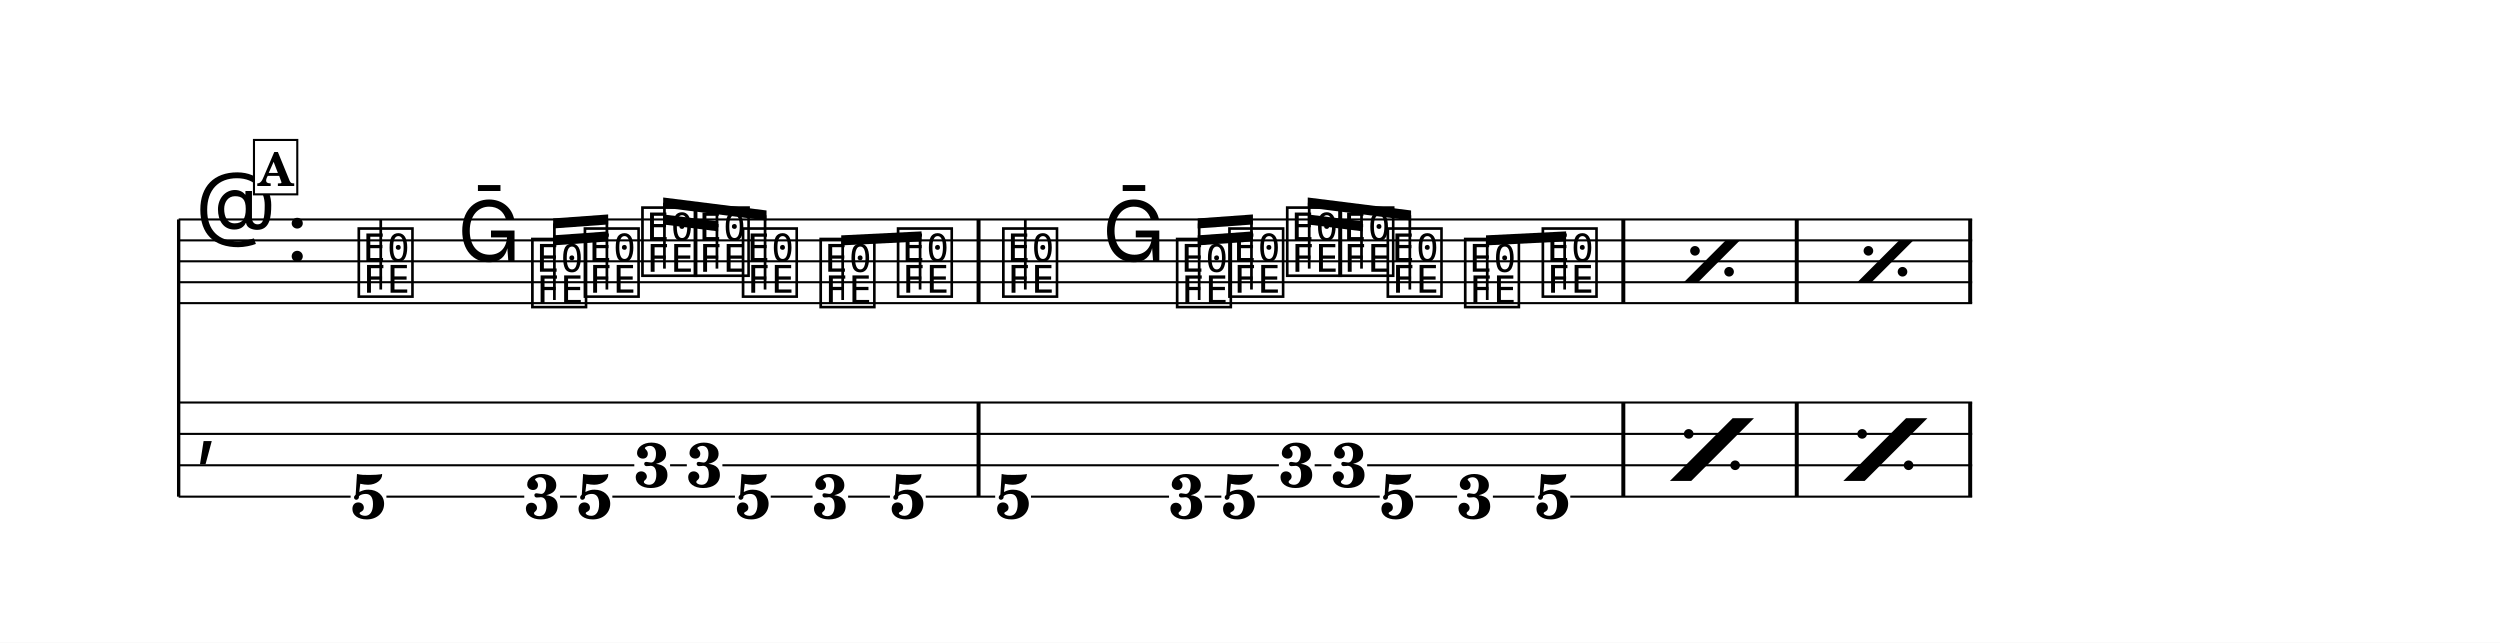
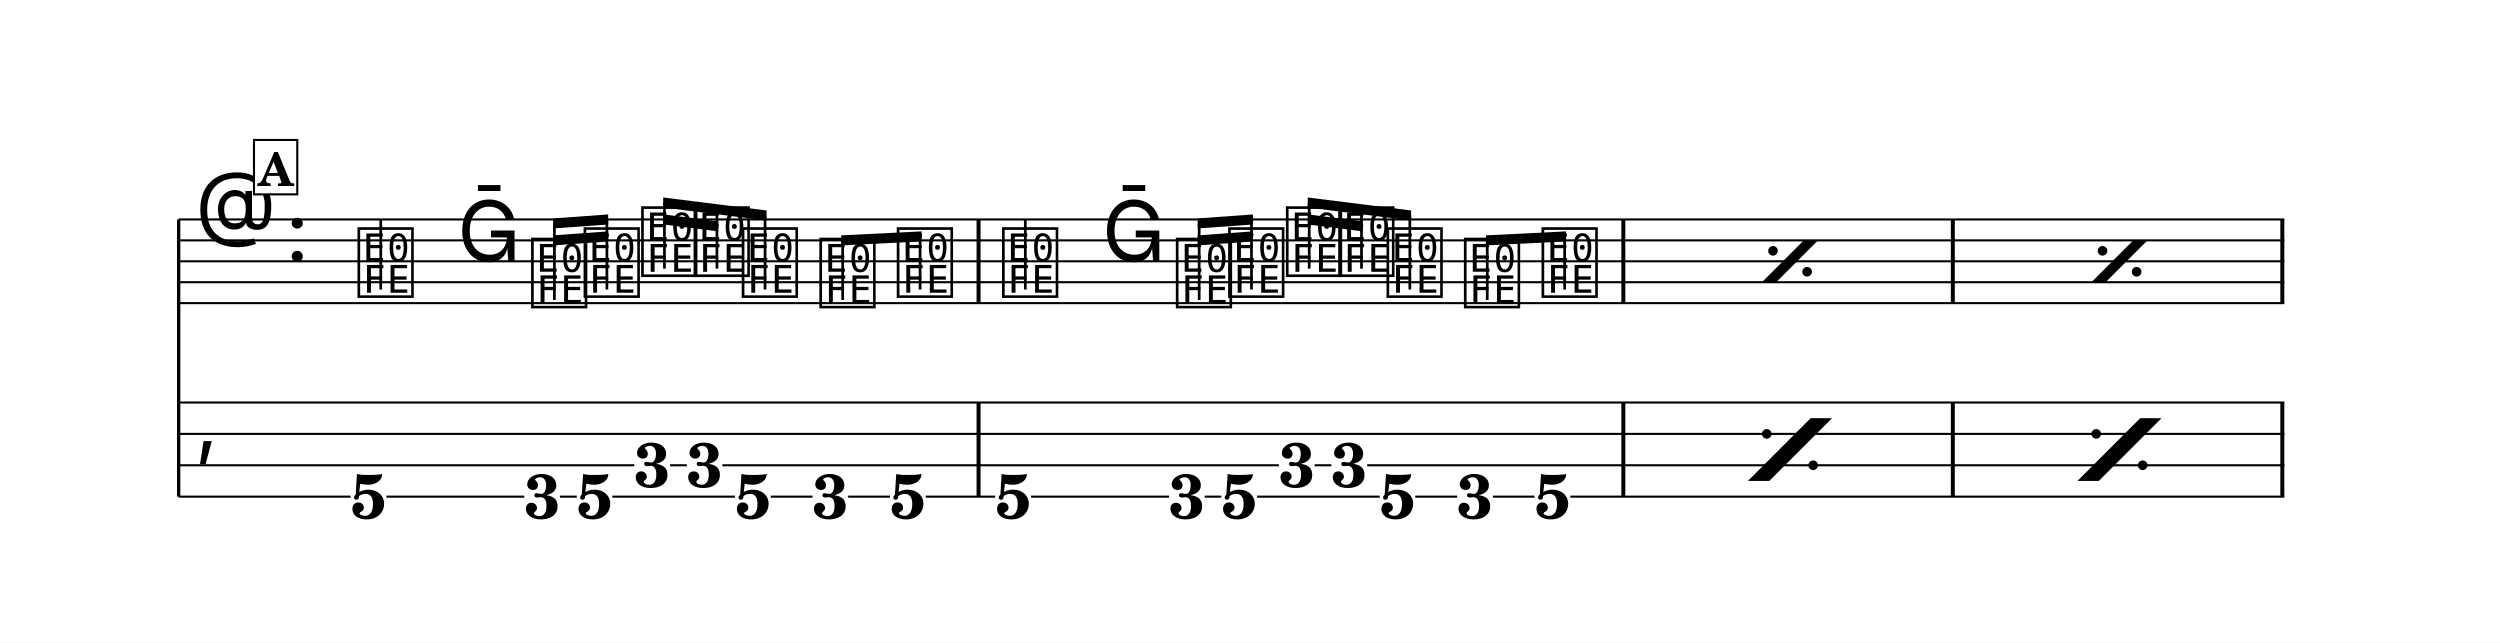
<svg xmlns="http://www.w3.org/2000/svg" width="1195.0" height="307.2" viewBox="0 0 119.50 30.72" font-family="TeX Gyre Schola, serif">
  <style>
  @font-face { font-family: 'Emmentaler'; src: local('Emmentaler'); }
  .music { font-family: 'Emmentaler', serif; }
</style>
  <rect x="0" y="0" width="119.50" height="30.72" fill="#FFFFFF" />
  <g transform="translate(8.54,0.00) scale(1,1)">
    <line x1="0.00" y1="10.49" x2="0.00" y2="23.74" stroke="#000000" stroke-width="0.160" />
-     <line x1="0.00" y1="10.49" x2="85.73" y2="10.49" stroke="#000000" stroke-width="0.100" />
-     <line x1="0.00" y1="11.49" x2="85.73" y2="11.49" stroke="#000000" stroke-width="0.100" />
-     <line x1="0.00" y1="12.49" x2="85.73" y2="12.49" stroke="#000000" stroke-width="0.100" />
-     <line x1="0.00" y1="13.49" x2="85.73" y2="13.49" stroke="#000000" stroke-width="0.100" />
-     <line x1="0.00" y1="14.49" x2="85.73" y2="14.49" stroke="#000000" stroke-width="0.100" />
+     <line x1="0.00" y1="10.49" x2="100.65" y2="10.49" stroke="#000000" stroke-width="0.100" />
+     <line x1="0.00" y1="11.49" x2="100.65" y2="11.49" stroke="#000000" stroke-width="0.100" />
+     <line x1="0.00" y1="12.49" x2="100.65" y2="12.49" stroke="#000000" stroke-width="0.100" />
+     <line x1="0.00" y1="13.49" x2="100.65" y2="13.49" stroke="#000000" stroke-width="0.100" />
+     <line x1="0.00" y1="14.49" x2="100.65" y2="14.49" stroke="#000000" stroke-width="0.100" />
    <text class="music" x="0.80" y="11.49" font-size="4.00" data-pos="952"></text>
    <text class="music" x="5.12" y="12.49" font-size="4.00"></text>
    <text class="music" x="8.42" y="13.99" font-size="4.00" data-pos="989"></text>
    <line x1="9.66" y1="13.84" x2="9.66" y2="10.49" stroke="#000000" stroke-width="0.130" />
    <text class="music" x="13.32" y="12.49" font-size="4.00" data-pos="996"></text>
    <text class="music" x="16.72" y="14.49" font-size="4.00" data-pos="999"></text>
    <text class="music" x="19.23" y="13.99" font-size="4.00" data-pos="1005"></text>
    <text class="music" x="21.98" y="12.99" font-size="4.00" data-pos="1011"></text>
    <text class="music" x="24.49" y="12.99" font-size="4.00" data-pos="1014"></text>
    <text class="music" x="26.79" y="13.99" font-size="4.00" data-pos="1017"></text>
    <text class="music" x="30.50" y="14.49" font-size="4.00" data-pos="1024"></text>
    <text class="music" x="34.20" y="13.99" font-size="4.00" data-pos="1028"></text>
    <text class="music" x="39.23" y="13.99" font-size="4.00" data-pos="1059"></text>
    <line x1="40.47" y1="13.84" x2="40.47" y2="10.49" stroke="#000000" stroke-width="0.130" />
    <text class="music" x="44.14" y="12.49" font-size="4.00" data-pos="1066"></text>
    <text class="music" x="47.54" y="14.49" font-size="4.00" data-pos="1069"></text>
    <text class="music" x="50.04" y="13.99" font-size="4.00" data-pos="1075"></text>
    <text class="music" x="52.80" y="12.99" font-size="4.00" data-pos="1081"></text>
    <text class="music" x="55.30" y="12.99" font-size="4.00" data-pos="1084"></text>
    <text class="music" x="57.61" y="13.99" font-size="4.00" data-pos="1087"></text>
    <text class="music" x="61.31" y="14.49" font-size="4.00" data-pos="1094"></text>
    <text class="music" x="65.02" y="13.99" font-size="4.00" data-pos="1098"></text>
    <rect x="38.14" y="10.49" width="0.19" height="4.00" data-pos="1034" />
    <rect x="68.96" y="10.49" width="0.19" height="4.00" data-pos="1104" />
-     <rect x="77.25" y="10.49" width="0.19" height="4.00" data-pos="1041" />
-     <rect x="85.54" y="10.49" width="0.19" height="4.00" data-pos="1041" />
+     <rect x="84.71" y="10.49" width="0.19" height="4.00" data-pos="1041" />
+     <rect x="100.46" y="10.49" width="0.19" height="4.00" data-pos="1041" />
    <text class="music" x="0.80" y="21.49" font-size="4.00"></text>
    <rect x="38.14" y="19.24" width="0.19" height="4.50" data-pos="1034" />
    <rect x="68.96" y="19.24" width="0.19" height="4.50" data-pos="1104" />
-     <rect x="77.25" y="19.24" width="0.19" height="4.50" data-pos="1041" />
-     <rect x="85.54" y="19.24" width="0.19" height="4.50" data-pos="1041" />
+     <rect x="84.71" y="19.24" width="0.19" height="4.50" data-pos="1041" />
+     <rect x="100.46" y="19.24" width="0.19" height="4.50" data-pos="1041" />
    <text x="9.07" y="24.78" font-size="3.00" font-weight="bold" text-anchor="middle" data-pos="989">5</text>
    <text x="17.38" y="24.78" font-size="3.00" font-weight="bold" text-anchor="middle" data-pos="999">3</text>
    <text x="19.88" y="24.78" font-size="3.00" font-weight="bold" text-anchor="middle" data-pos="1005">5</text>
    <text x="22.63" y="23.28" font-size="3.00" font-weight="bold" text-anchor="middle" data-pos="1011">3</text>
    <text x="25.14" y="23.28" font-size="3.00" font-weight="bold" text-anchor="middle" data-pos="1014">3</text>
    <text x="27.45" y="24.78" font-size="3.00" font-weight="bold" text-anchor="middle" data-pos="1017">5</text>
    <text x="31.15" y="24.78" font-size="3.00" font-weight="bold" text-anchor="middle" data-pos="1024">3</text>
    <text x="34.85" y="24.78" font-size="3.00" font-weight="bold" text-anchor="middle" data-pos="1028">5</text>
    <text x="39.89" y="24.78" font-size="3.00" font-weight="bold" text-anchor="middle" data-pos="1059">5</text>
    <text x="48.19" y="24.78" font-size="3.00" font-weight="bold" text-anchor="middle" data-pos="1069">3</text>
    <text x="50.69" y="24.78" font-size="3.00" font-weight="bold" text-anchor="middle" data-pos="1075">5</text>
    <text x="53.45" y="23.28" font-size="3.00" font-weight="bold" text-anchor="middle" data-pos="1081">3</text>
    <text x="55.95" y="23.28" font-size="3.00" font-weight="bold" text-anchor="middle" data-pos="1084">3</text>
    <text x="58.26" y="24.78" font-size="3.00" font-weight="bold" text-anchor="middle" data-pos="1087">5</text>
    <text x="61.96" y="24.78" font-size="3.00" font-weight="bold" text-anchor="middle" data-pos="1094">3</text>
    <text x="65.67" y="24.78" font-size="3.00" font-weight="bold" text-anchor="middle" data-pos="1098">5</text>
-     <line x1="0.00" y1="19.24" x2="85.73" y2="19.24" stroke="#000000" stroke-width="0.100" />
-     <line x1="0.00" y1="20.74" x2="85.73" y2="20.74" stroke="#000000" stroke-width="0.100" />
+     <line x1="0.00" y1="19.24" x2="100.65" y2="19.24" stroke="#000000" stroke-width="0.100" />
+     <line x1="0.00" y1="20.74" x2="100.65" y2="20.74" stroke="#000000" stroke-width="0.100" />
    <line x1="0.00" y1="22.24" x2="21.78" y2="22.24" stroke="#000000" stroke-width="0.100" />
    <line x1="23.49" y1="22.24" x2="24.29" y2="22.24" stroke="#000000" stroke-width="0.100" />
    <line x1="25.99" y1="22.24" x2="52.59" y2="22.24" stroke="#000000" stroke-width="0.100" />
    <line x1="54.30" y1="22.24" x2="55.10" y2="22.24" stroke="#000000" stroke-width="0.100" />
-     <line x1="56.81" y1="22.24" x2="85.73" y2="22.24" stroke="#000000" stroke-width="0.100" />
+     <line x1="56.81" y1="22.24" x2="100.65" y2="22.24" stroke="#000000" stroke-width="0.100" />
    <line x1="0.00" y1="23.74" x2="8.22" y2="23.74" stroke="#000000" stroke-width="0.100" />
    <line x1="9.93" y1="23.74" x2="16.52" y2="23.74" stroke="#000000" stroke-width="0.100" />
    <line x1="18.23" y1="23.74" x2="19.03" y2="23.74" stroke="#000000" stroke-width="0.100" />
    <line x1="20.73" y1="23.74" x2="26.59" y2="23.74" stroke="#000000" stroke-width="0.100" />
    <line x1="28.30" y1="23.74" x2="30.30" y2="23.74" stroke="#000000" stroke-width="0.100" />
    <line x1="32.00" y1="23.74" x2="34.00" y2="23.74" stroke="#000000" stroke-width="0.100" />
    <line x1="35.71" y1="23.74" x2="39.03" y2="23.74" stroke="#000000" stroke-width="0.100" />
    <line x1="40.74" y1="23.74" x2="47.34" y2="23.74" stroke="#000000" stroke-width="0.100" />
    <line x1="49.04" y1="23.74" x2="49.84" y2="23.74" stroke="#000000" stroke-width="0.100" />
    <line x1="51.55" y1="23.74" x2="57.41" y2="23.74" stroke="#000000" stroke-width="0.100" />
    <line x1="59.11" y1="23.74" x2="61.11" y2="23.74" stroke="#000000" stroke-width="0.100" />
    <line x1="62.82" y1="23.74" x2="64.81" y2="23.74" stroke="#000000" stroke-width="0.100" />
-     <line x1="66.52" y1="23.74" x2="85.73" y2="23.74" stroke="#000000" stroke-width="0.100" />
+     <line x1="66.52" y1="23.74" x2="100.65" y2="23.74" stroke="#000000" stroke-width="0.100" />
    <polygon points="17.90,11.25 20.53,11.06 20.53,11.54 17.90,11.73" />
    <polygon points="17.90,10.44 20.53,10.25 20.53,10.73 17.90,10.92" />
    <line x1="17.96" y1="14.34" x2="17.96" y2="10.68" stroke="#000000" stroke-width="0.130" />
    <line x1="20.47" y1="13.84" x2="20.47" y2="10.50" stroke="#000000" stroke-width="0.130" />
    <polygon points="23.16,10.25 25.79,10.58 25.79,11.06 23.16,10.73" />
    <polygon points="23.16,9.44 28.10,10.06 28.10,10.54 23.16,9.92" />
    <line x1="23.22" y1="12.84" x2="23.22" y2="9.69" stroke="#000000" stroke-width="0.130" />
    <line x1="25.73" y1="12.84" x2="25.73" y2="10.00" stroke="#000000" stroke-width="0.130" />
    <line x1="28.03" y1="13.84" x2="28.03" y2="10.29" stroke="#000000" stroke-width="0.130" />
    <polygon points="31.67,11.25 35.51,11.06 35.51,11.54 31.67,11.73" />
    <line x1="31.74" y1="14.34" x2="31.74" y2="11.49" stroke="#000000" stroke-width="0.130" />
    <line x1="35.44" y1="13.84" x2="35.44" y2="11.30" stroke="#000000" stroke-width="0.130" />
    <polygon points="48.71,11.25 51.35,11.06 51.35,11.54 48.71,11.73" />
    <polygon points="48.71,10.44 51.35,10.25 51.35,10.73 48.71,10.92" />
    <line x1="48.78" y1="14.34" x2="48.78" y2="10.68" stroke="#000000" stroke-width="0.130" />
    <line x1="51.28" y1="13.84" x2="51.28" y2="10.50" stroke="#000000" stroke-width="0.130" />
    <polygon points="53.97,10.25 56.60,10.58 56.60,11.06 53.97,10.73" />
    <polygon points="53.97,9.44 58.91,10.06 58.91,10.54 53.97,9.92" />
    <line x1="54.04" y1="12.84" x2="54.04" y2="9.69" stroke="#000000" stroke-width="0.130" />
    <line x1="56.54" y1="12.84" x2="56.54" y2="10.00" stroke="#000000" stroke-width="0.130" />
    <line x1="58.85" y1="13.84" x2="58.85" y2="10.29" stroke="#000000" stroke-width="0.130" />
    <polygon points="62.49,11.25 66.32,11.06 66.32,11.54 62.49,11.73" />
    <line x1="62.55" y1="14.34" x2="62.55" y2="11.49" stroke="#000000" stroke-width="0.130" />
    <line x1="66.25" y1="13.84" x2="66.25" y2="11.30" stroke="#000000" stroke-width="0.130" />
-     <polygon points="71.95,13.49 72.63,13.49 74.63,11.49 73.95,11.49" data-pos="1040" />
-     <circle cx="72.48" cy="11.99" r="0.23" data-pos="1040" />
-     <circle cx="74.11" cy="12.99" r="0.23" data-pos="1040" />
-     <polygon points="80.24,13.49 80.92,13.49 82.92,11.49 82.24,11.49" data-pos="1040" />
-     <circle cx="80.77" cy="11.99" r="0.23" data-pos="1040" />
-     <circle cx="82.40" cy="12.99" r="0.23" data-pos="1040" />
-     <polygon points="71.28,22.99 72.30,22.99 75.30,19.99 74.28,19.99" data-pos="1040" />
-     <circle cx="72.18" cy="20.74" r="0.23" data-pos="1040" />
-     <circle cx="74.40" cy="22.24" r="0.23" data-pos="1040" />
-     <polygon points="79.57,22.99 80.59,22.99 83.59,19.99 82.57,19.99" data-pos="1040" />
-     <circle cx="80.47" cy="20.74" r="0.23" data-pos="1040" />
-     <circle cx="82.69" cy="22.24" r="0.23" data-pos="1040" />
+     <polygon points="75.68,13.49 76.36,13.49 78.36,11.49 77.68,11.49" data-pos="1040" />
+     <circle cx="76.21" cy="11.99" r="0.23" data-pos="1040" />
+     <circle cx="77.84" cy="12.99" r="0.23" data-pos="1040" />
+     <polygon points="91.43,13.49 92.11,13.49 94.11,11.49 93.43,11.49" data-pos="1040" />
+     <circle cx="91.96" cy="11.99" r="0.23" data-pos="1040" />
+     <circle cx="93.59" cy="12.99" r="0.23" data-pos="1040" />
+     <polygon points="75.01,22.99 76.03,22.99 79.03,19.99 78.01,19.99" data-pos="1040" />
+     <circle cx="75.91" cy="20.74" r="0.23" data-pos="1040" />
+     <circle cx="78.13" cy="22.24" r="0.23" data-pos="1040" />
+     <polygon points="90.76,22.99 91.78,22.99 94.78,19.99 93.76,19.99" data-pos="1040" />
+     <circle cx="91.66" cy="20.74" r="0.23" data-pos="1040" />
+     <circle cx="93.88" cy="22.24" r="0.23" data-pos="1040" />
    <rect x="3.60" y="6.69" width="2.07" height="2.60" fill="#FFFFFF" stroke="#000000" stroke-width="0.100" data-pos="973" />
    <text x="4.64" y="8.89" font-size="2.20" font-weight="bold" text-anchor="middle" data-pos="973">A</text>
  </g>
</svg>
